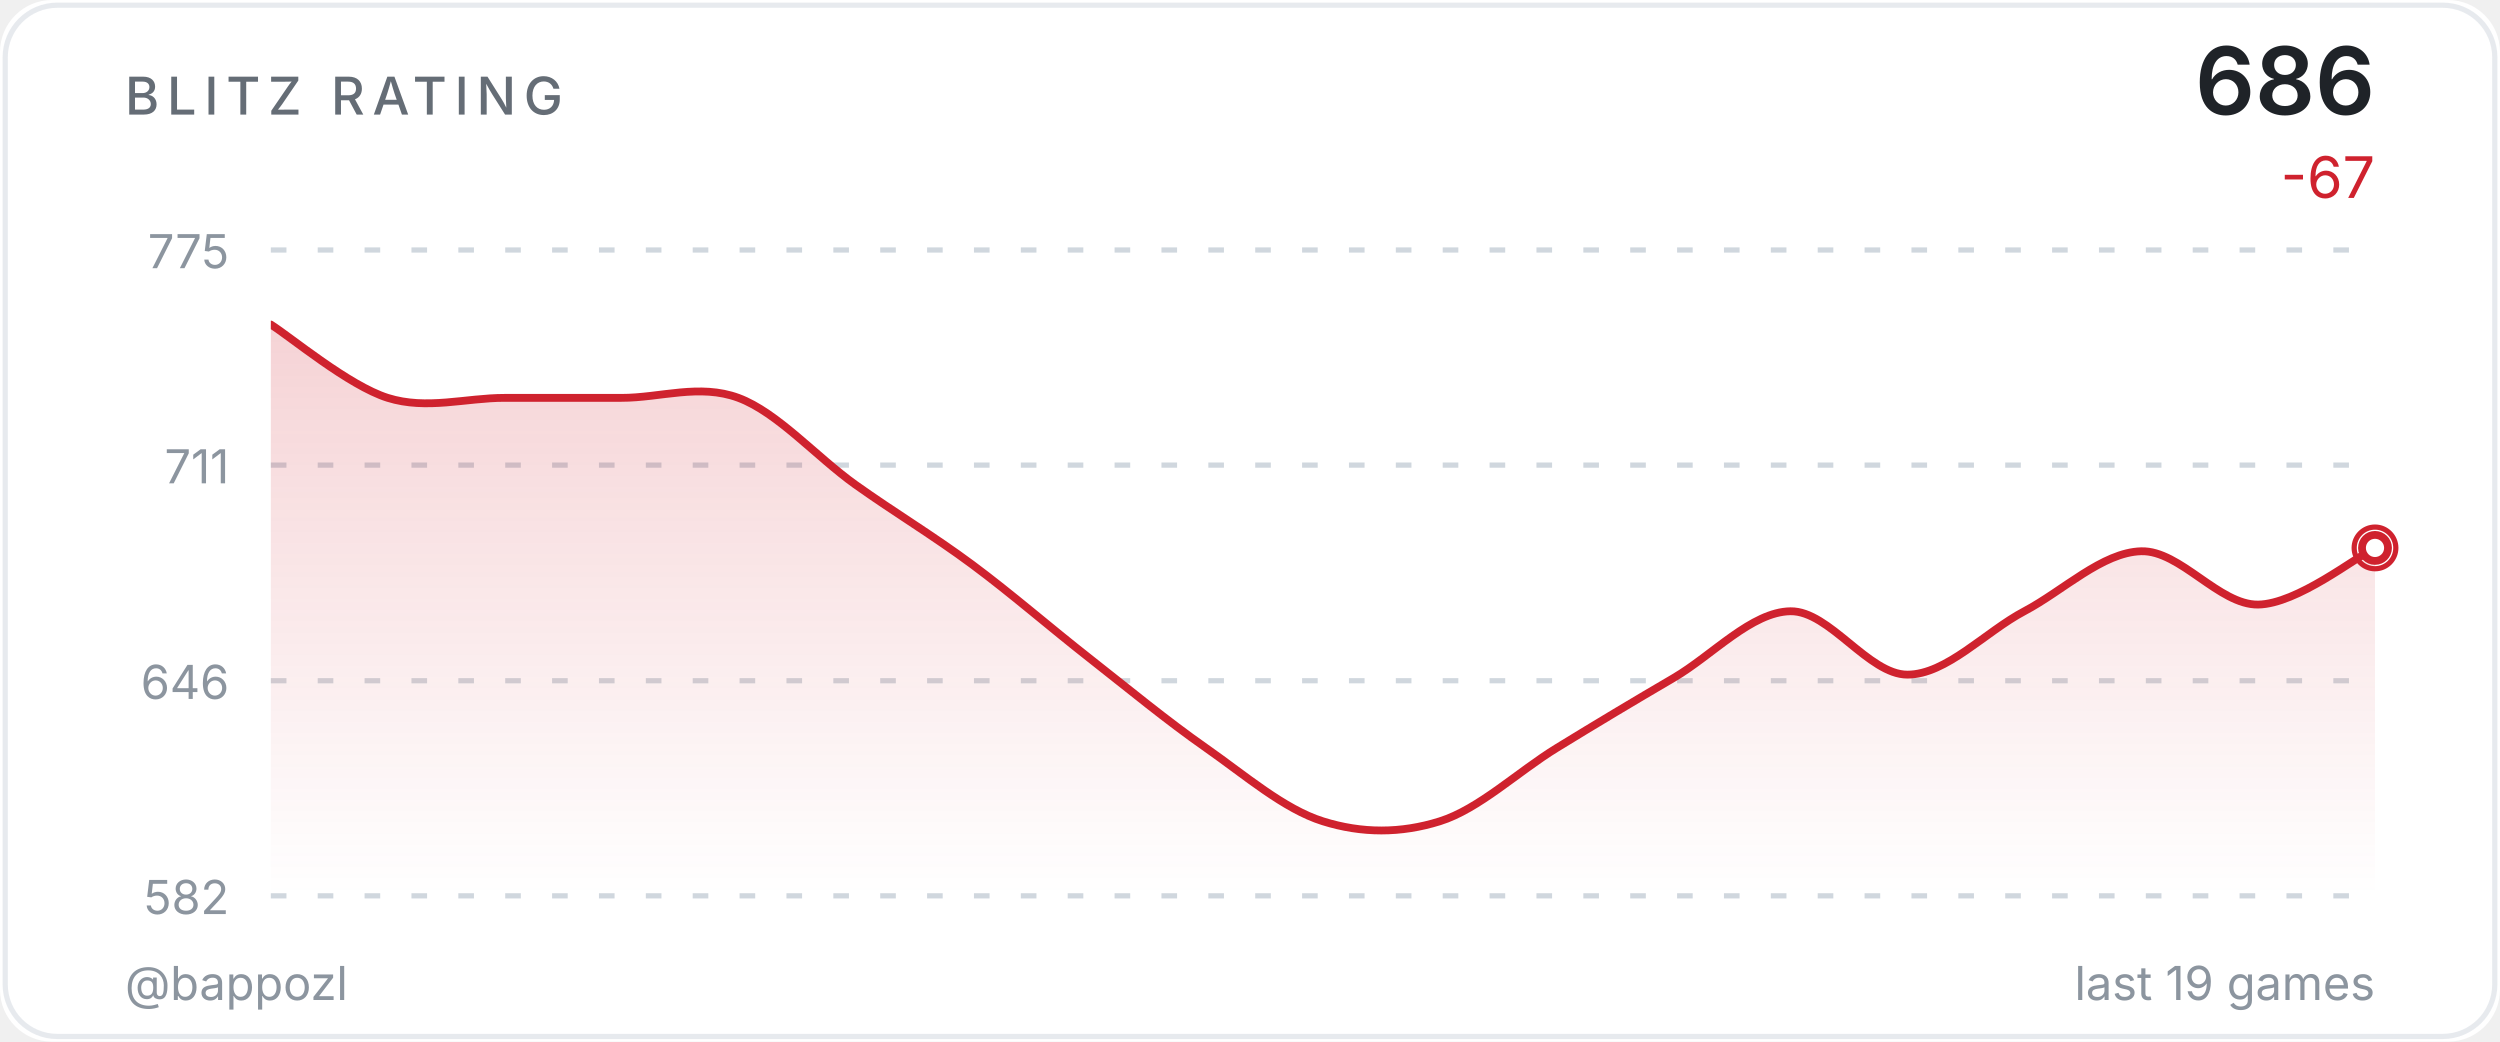
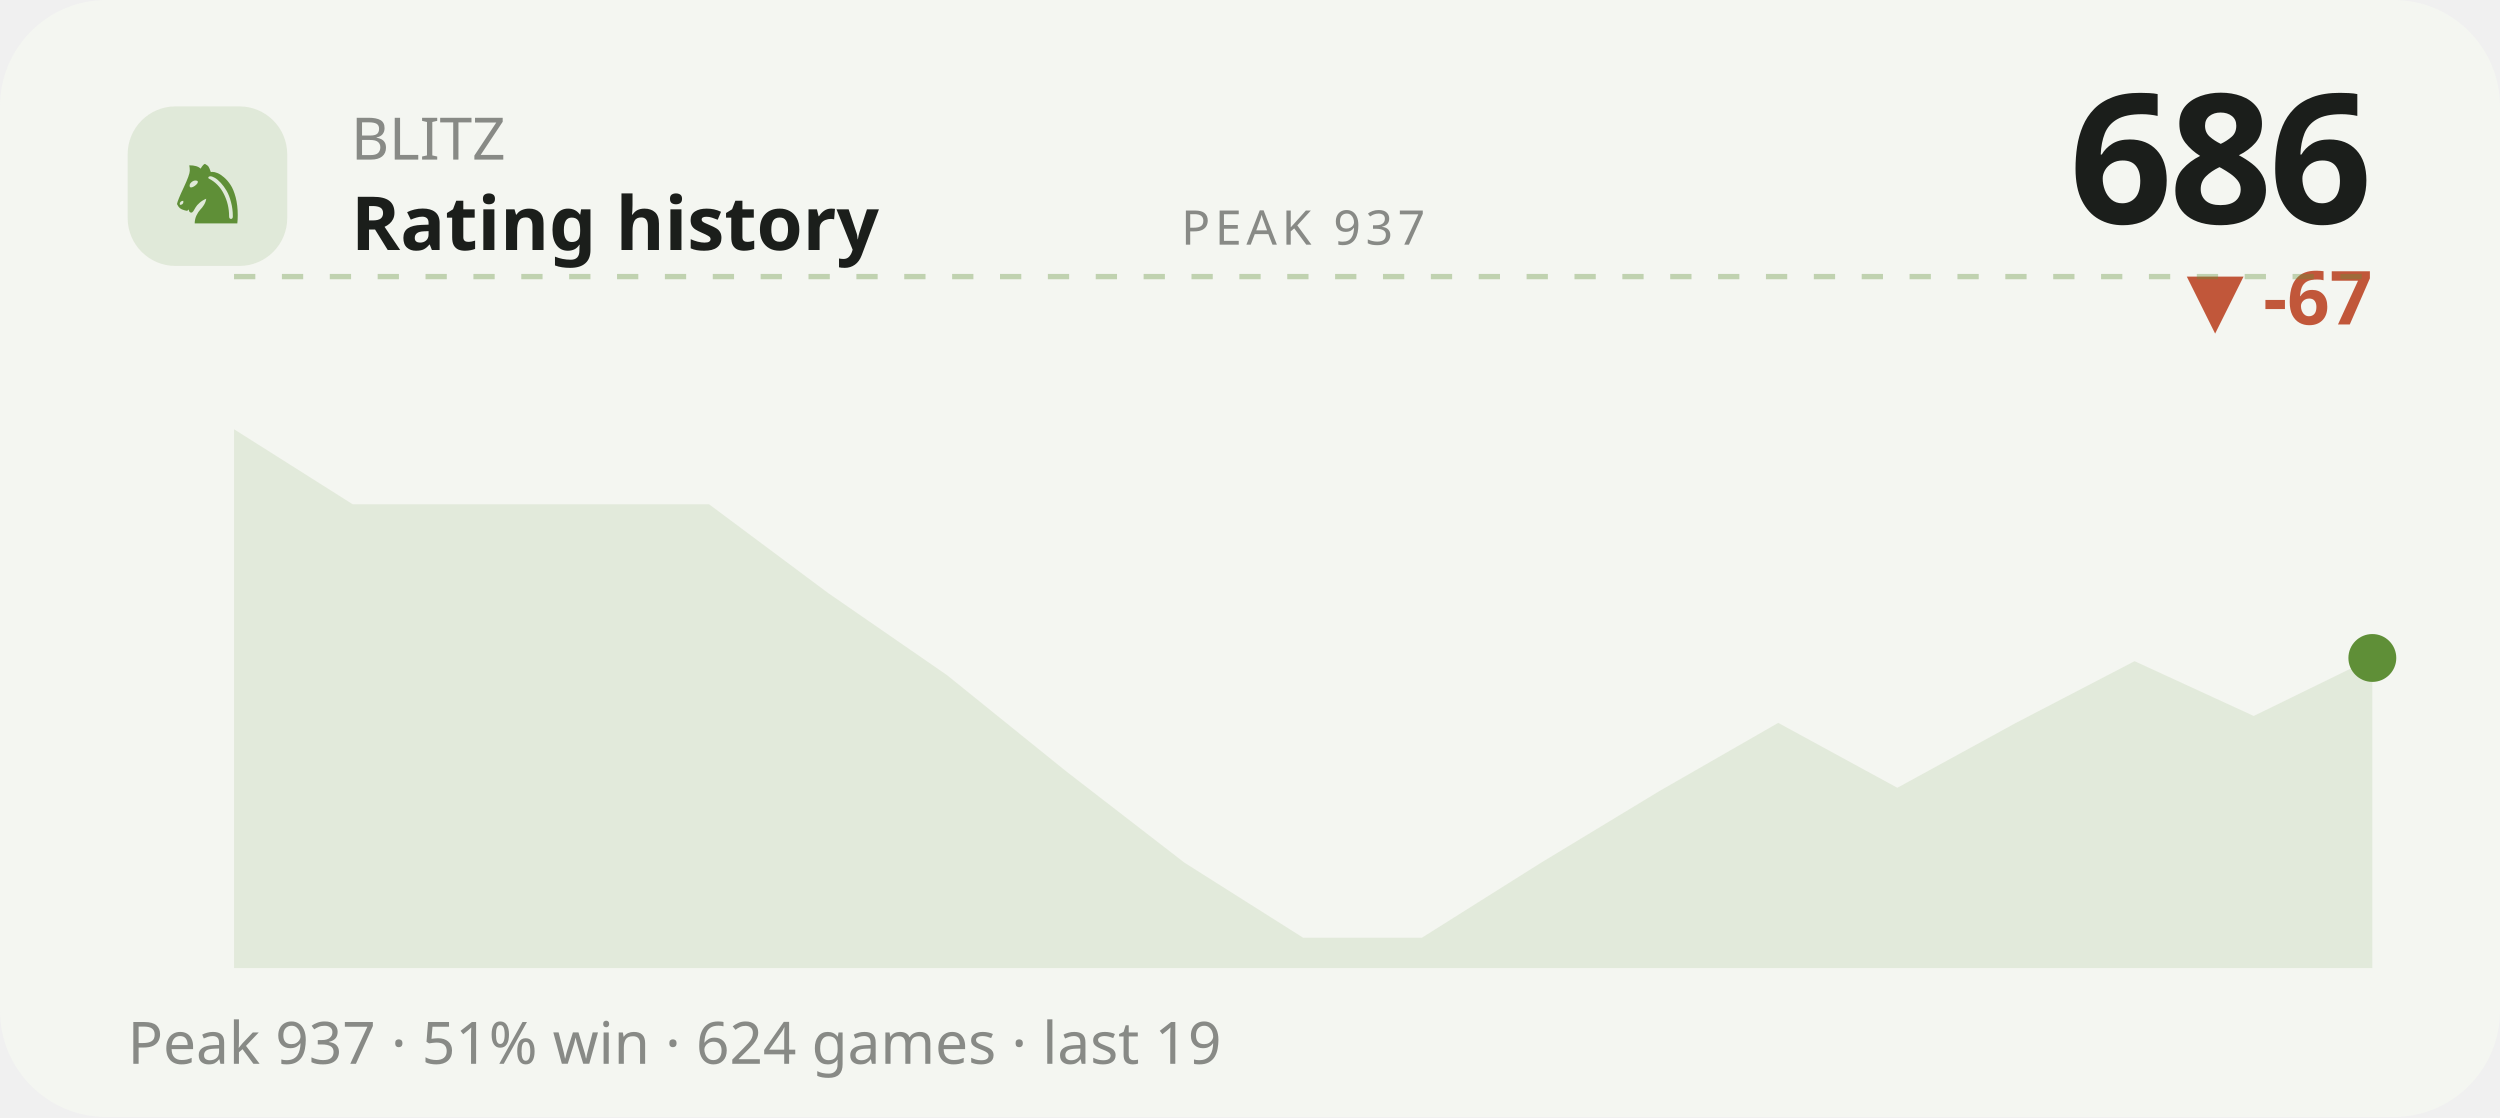
- <svg xmlns="http://www.w3.org/2000/svg" width="480" height="200" viewBox="0 0 480 200">
-   <defs>
-     <linearGradient id="ag" x1="0" y1="0" x2="0" y2="1">
-       <stop offset="0%" stop-color="#cf222e" stop-opacity="0.2" />
-       <stop offset="100%" stop-color="#cf222e" stop-opacity="0" />
-     </linearGradient>
-     <clipPath id="cc">
-       <rect x="52" y="48" width="404" height="124" />
-     </clipPath>
-   </defs>
-   <style>@keyframes p{0%,100%{r:4;opacity:.5}50%{r:9;opacity:0}}.pr{animation:p 2.5s ease-in-out infinite}</style>
-   <rect width="480" height="200" fill="#ffffff" rx="10" />
-   <rect x="1" y="1" width="478" height="198" fill="none" stroke="#d0d7de" rx="10" stroke-opacity="0.5" />
-   <text x="24" y="22" fill="#656d76" font-size="10" font-weight="500" font-family="-apple-system,BlinkMacSystemFont,'Segoe UI',sans-serif" letter-spacing="1.5">BLITZ RATING</text>
-   <text x="456" y="22" fill="#1f2328" font-size="18" font-weight="600" font-family="-apple-system,BlinkMacSystemFont,'Segoe UI',sans-serif" text-anchor="end">686</text>
-   <text x="456" y="38" fill="#cf222e" font-size="11" font-family="-apple-system,BlinkMacSystemFont,'Segoe UI',sans-serif" text-anchor="end">-67</text>
-   <line x1="52" y1="48.0" x2="456" y2="48.0" stroke="#d0d7de" stroke-width="1" stroke-dasharray="3,6" />
-   <text x="44" y="51.5" fill="#8c959f" font-size="9" font-family="-apple-system,BlinkMacSystemFont,'Segoe UI',sans-serif" text-anchor="end">775</text>
-   <line x1="52" y1="89.3" x2="456" y2="89.3" stroke="#d0d7de" stroke-width="1" stroke-dasharray="3,6" />
-   <text x="44" y="92.8" fill="#8c959f" font-size="9" font-family="-apple-system,BlinkMacSystemFont,'Segoe UI',sans-serif" text-anchor="end">711</text>
-   <line x1="52" y1="130.7" x2="456" y2="130.7" stroke="#d0d7de" stroke-width="1" stroke-dasharray="3,6" />
-   <text x="44" y="134.2" fill="#8c959f" font-size="9" font-family="-apple-system,BlinkMacSystemFont,'Segoe UI',sans-serif" text-anchor="end">646</text>
-   <line x1="52" y1="172.0" x2="456" y2="172.0" stroke="#d0d7de" stroke-width="1" stroke-dasharray="3,6" />
-   <text x="44" y="175.5" fill="#8c959f" font-size="9" font-family="-apple-system,BlinkMacSystemFont,'Segoe UI',sans-serif" text-anchor="end">582</text>
-   <path d="M 52.00 62.31 C 55.74 64.65 66.96 74.04 74.44 76.39 C 81.93 78.74 89.41 76.39 96.89 76.39 C 104.37 76.39 111.85 76.39 119.33 76.39 C 126.81 76.39 134.30 73.62 141.78 76.39 C 149.26 79.17 156.74 87.70 164.22 93.04 C 171.70 98.37 179.19 102.85 186.67 108.40 C 194.15 113.95 201.63 120.46 209.11 126.32 C 216.59 132.19 224.07 138.38 231.56 143.61 C 239.04 148.84 246.52 155.35 254.00 157.69 C 261.48 160.04 268.96 160.04 276.44 157.69 C 283.93 155.35 291.41 148.20 298.89 143.61 C 306.37 139.02 313.85 134.54 321.33 130.17 C 328.81 125.79 336.30 117.47 343.78 117.36 C 351.26 117.26 358.74 129.53 366.22 129.53 C 373.70 129.53 381.19 121.31 388.67 117.36 C 396.15 113.41 403.63 106.05 411.11 105.84 C 418.59 105.63 426.07 116.19 433.56 116.08 C 441.04 115.97 452.26 107.01 456.00 105.20 L 456.00,172.00 L 52.00,172.00 Z" fill="url(#ag)" clip-path="url(#cc)" />
-   <path d="M 52.00 62.31 C 55.74 64.65 66.96 74.04 74.44 76.39 C 81.93 78.74 89.41 76.39 96.89 76.39 C 104.37 76.39 111.85 76.39 119.33 76.39 C 126.81 76.39 134.30 73.62 141.78 76.39 C 149.26 79.17 156.74 87.70 164.22 93.04 C 171.70 98.37 179.19 102.85 186.67 108.40 C 194.15 113.95 201.63 120.46 209.11 126.32 C 216.59 132.19 224.07 138.38 231.56 143.61 C 239.04 148.84 246.52 155.35 254.00 157.69 C 261.48 160.04 268.96 160.04 276.44 157.69 C 283.93 155.35 291.41 148.20 298.89 143.61 C 306.37 139.02 313.85 134.54 321.33 130.17 C 328.81 125.79 336.30 117.47 343.78 117.36 C 351.26 117.26 358.74 129.53 366.22 129.53 C 373.70 129.53 381.19 121.31 388.67 117.36 C 396.15 113.41 403.63 106.05 411.11 105.84 C 418.59 105.63 426.07 116.19 433.56 116.08 C 441.04 115.97 452.26 107.01 456.00 105.20" fill="none" stroke="#cf222e" stroke-width="1.5" stroke-linecap="round" stroke-linejoin="round" clip-path="url(#cc)" />
-   <circle cx="456.0" cy="105.2" r="4" fill="none" stroke="#cf222e" stroke-width="1" class="pr" />
-   <circle cx="456.0" cy="105.2" r="2.5" fill="#ffffff" stroke="#cf222e" stroke-width="1.5" />
-   <text x="24" y="192" fill="#8c959f" font-size="9" font-family="-apple-system,BlinkMacSystemFont,'Segoe UI',sans-serif">@bappozl</text>
-   <text x="456" y="192" fill="#8c959f" font-size="9" font-family="-apple-system,BlinkMacSystemFont,'Segoe UI',sans-serif" text-anchor="end">last 19 games</text>
+ <svg xmlns="http://www.w3.org/2000/svg" viewBox="0 0 470 210" width="470" height="210" role="img" aria-label="BLITZ rating history">
+   <style>text{fill:#1b1e1b}.bg{fill:#f4f6f1}.acc{fill:#5f8f37}.ln{stroke:#5f8f37}.area{fill:#5f8f37;opacity:.12}.peak{stroke:#5f8f37;opacity:.35}.chip{fill:#5f8f37;opacity:.13}.down{fill:#c1573a}svg{font-family:'Space Grotesk',system-ui,sans-serif}.lbl{font-weight:600;font-size:11px;letter-spacing:.16em}.big{font-weight:700;font-size:34px;letter-spacing:-.02em}.mid{font-weight:600;font-size:14px}.mut{font-weight:500;font-size:11px;opacity:.5}.ser{font-family:'Instrument Serif',serif;font-weight:400;letter-spacing:0}.mono{font-family:'JetBrains Mono',monospace}.ln{fill:none;stroke-width:2.5;stroke-linecap:round;stroke-linejoin:round}.thin{stroke-width:1.6}.draw{stroke-dasharray:1200;stroke-dashoffset:1200;animation:draw 2.3s cubic-bezier(.6,.05,.2,1) forwards .25s}.dot{animation:pulse 2s ease-in-out infinite}.glow{animation:glow 3.4s ease-in-out infinite}.float{animation:float 6.5s ease-in-out infinite}.shim{animation:shim 3s ease-in-out infinite}@keyframes draw{to{stroke-dashoffset:0}}@keyframes pulse{0%,100%{r:4.5;opacity:1}50%{r:8;opacity:.45}}@keyframes glow{0%,100%{opacity:.14}50%{opacity:.34}}@keyframes float{0%,100%{transform:translateY(0)}50%{transform:translateY(-7px)}}@keyframes shim{0%,100%{opacity:.5}50%{opacity:1}}</style>
+   <rect class="bg" width="470" height="210" rx="20" />
+   <rect class="chip" x="24" y="20" width="30" height="30" rx="9" />
+   <text class="acc ser" x="39" y="42" text-anchor="middle" style="font-size:19px">♞</text>
+   <text class="mut" x="66" y="30">BLITZ</text>
+   <text class="mid" x="66" y="47">Rating history</text>
+   <text class="big" x="446" y="42" text-anchor="end">686</text>
+   <text class="down mid" x="446" y="61" text-anchor="end">▼ -67</text>
+   <line class="peak" x1="44" y1="52" x2="446" y2="52" stroke-dasharray="4 5" />
+   <text class="mut" x="245" y="46" text-anchor="middle" style="font-size:9px;letter-spacing:.1em">PEAK 937</text>
+   <polygon class="area" points="44.0,80.7 66.3,94.8 88.7,94.8 111.0,94.8 133.3,94.8 155.7,111.5 178.0,126.9 200.3,144.9 222.7,162.2 245.0,176.3 267.3,176.3 289.7,162.2 312.0,148.7 334.3,135.9 356.7,148.1 379.0,135.9 401.3,124.3 423.7,134.6 446.0,123.7 446.0,182 44.0,182" />
+   <polyline class="ln draw" points="44.0,80.7 66.3,94.8 88.7,94.8 111.0,94.8 133.3,94.8 155.7,111.5 178.0,126.9 200.3,144.9 222.7,162.2 245.0,176.3 267.3,176.3 289.7,162.2 312.0,148.7 334.3,135.9 356.7,148.1 379.0,135.9 401.3,124.3 423.7,134.6 446.0,123.7" />
+   <circle class="acc dot" cx="446.0" cy="123.7" r="4.5" />
+   <text class="mut" x="24" y="200">Peak 937 · 51% win · 624 games · last 19</text>
</svg>
